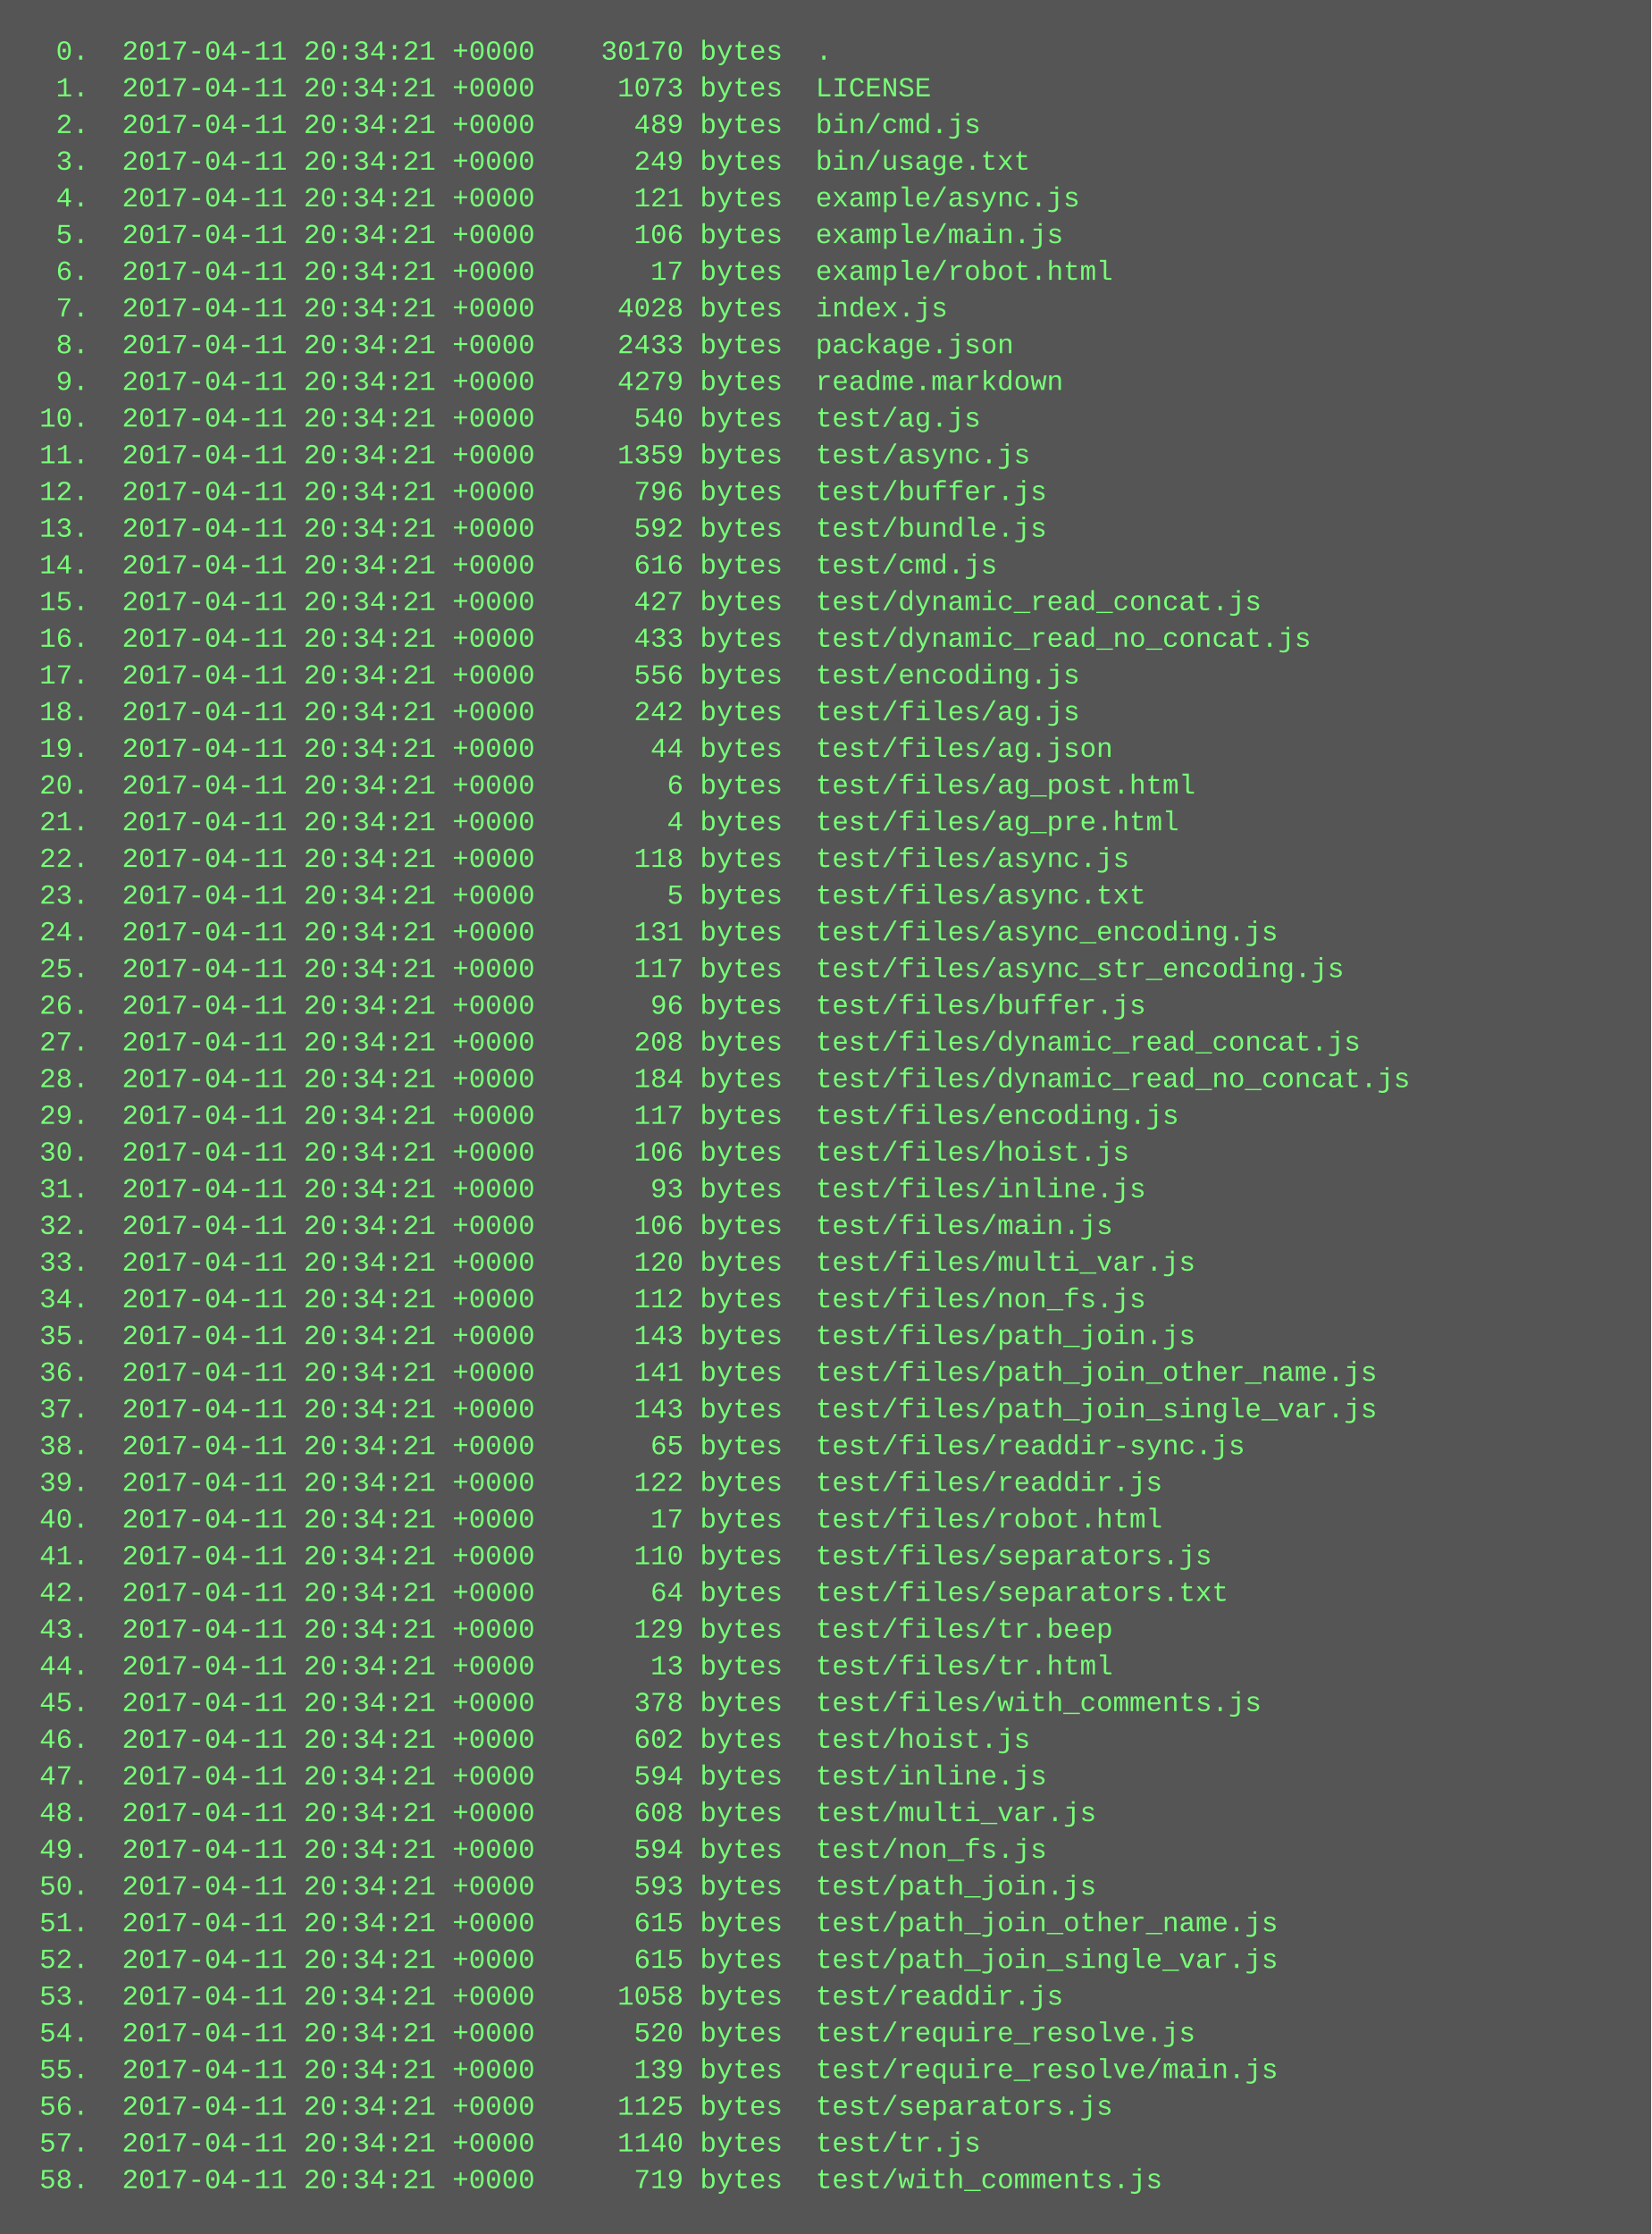
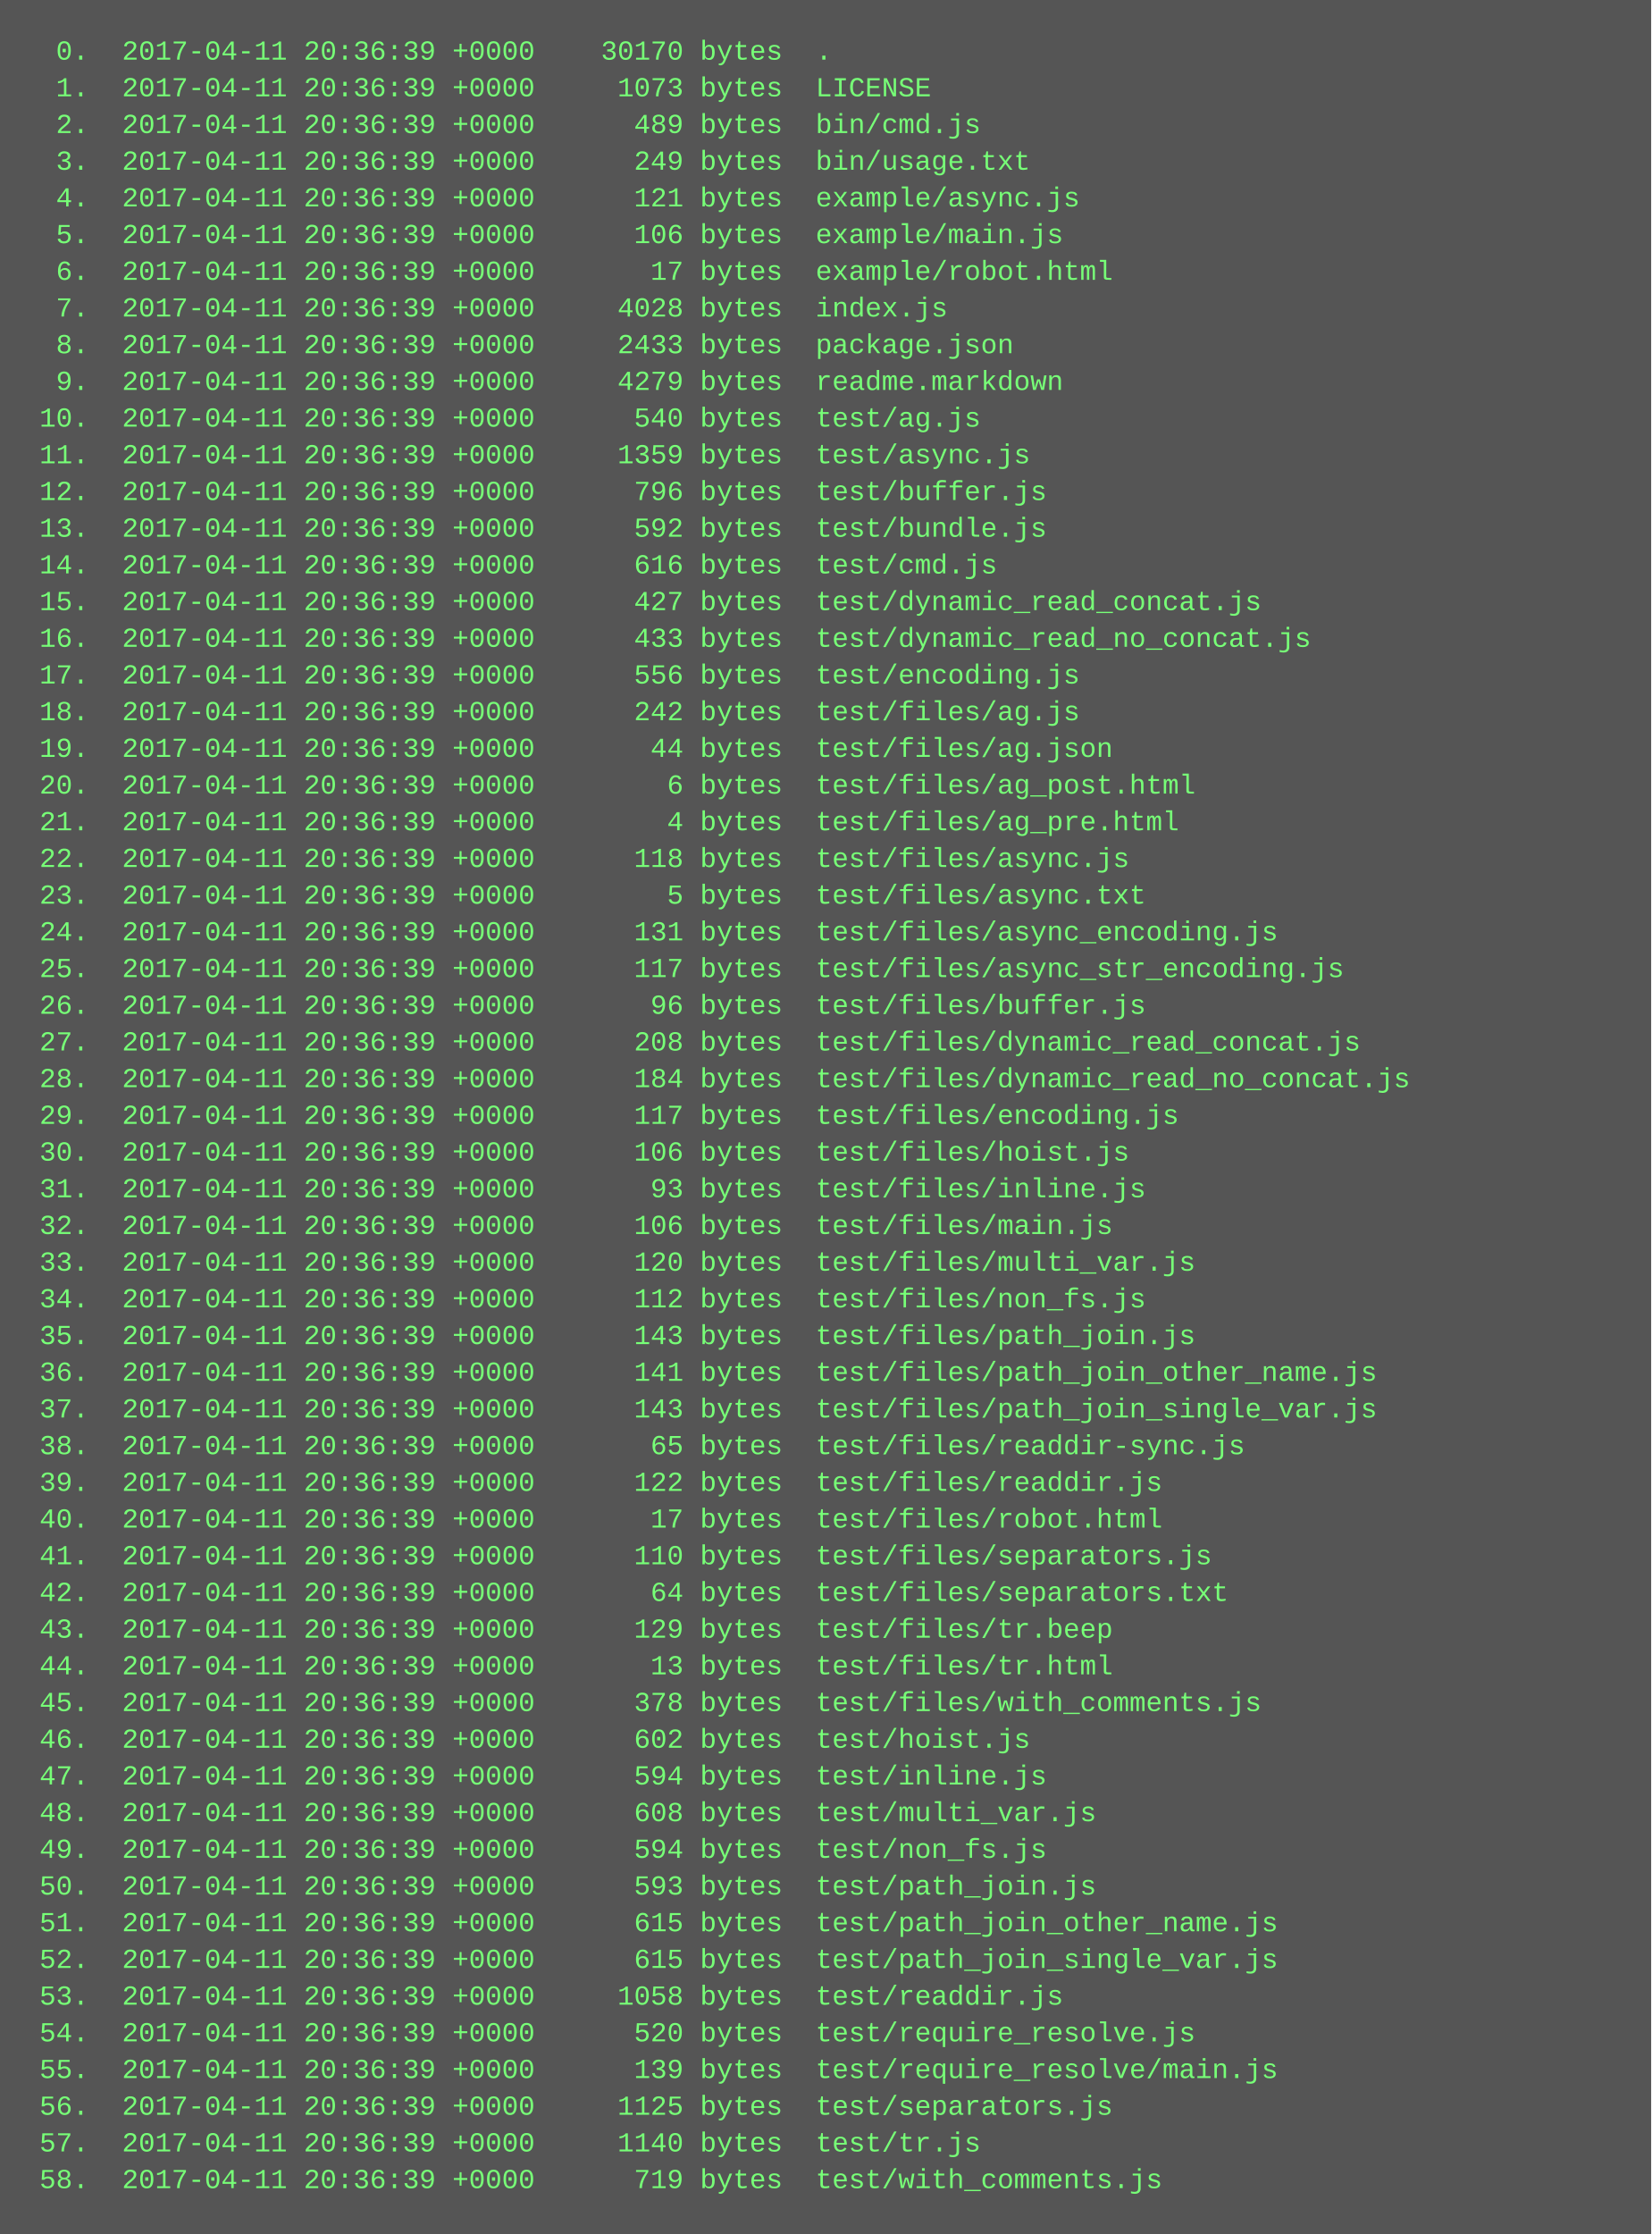
<svg xmlns="http://www.w3.org/2000/svg" height="974" width="720">
  <rect height="974" fill="#555" width="720" />
  <text fill="#7f7" font-family="Courier New" font-size="12" xml:space="preserve">
-     <tspan x="10" y="26">  0.  2017-04-11 20:34:21 +0000    30170 bytes  .</tspan>
-     <tspan x="10" y="42">  1.  2017-04-11 20:34:21 +0000     1073 bytes  LICENSE</tspan>
-     <tspan x="10" y="58">  2.  2017-04-11 20:34:21 +0000      489 bytes  bin/cmd.js</tspan>
-     <tspan x="10" y="74">  3.  2017-04-11 20:34:21 +0000      249 bytes  bin/usage.txt</tspan>
-     <tspan x="10" y="90">  4.  2017-04-11 20:34:21 +0000      121 bytes  example/async.js</tspan>
-     <tspan x="10" y="106">  5.  2017-04-11 20:34:21 +0000      106 bytes  example/main.js</tspan>
-     <tspan x="10" y="122">  6.  2017-04-11 20:34:21 +0000       17 bytes  example/robot.html</tspan>
-     <tspan x="10" y="138">  7.  2017-04-11 20:34:21 +0000     4028 bytes  index.js</tspan>
-     <tspan x="10" y="154">  8.  2017-04-11 20:34:21 +0000     2433 bytes  package.json</tspan>
-     <tspan x="10" y="170">  9.  2017-04-11 20:34:21 +0000     4279 bytes  readme.markdown</tspan>
-     <tspan x="10" y="186"> 10.  2017-04-11 20:34:21 +0000      540 bytes  test/ag.js</tspan>
-     <tspan x="10" y="202"> 11.  2017-04-11 20:34:21 +0000     1359 bytes  test/async.js</tspan>
-     <tspan x="10" y="218"> 12.  2017-04-11 20:34:21 +0000      796 bytes  test/buffer.js</tspan>
-     <tspan x="10" y="234"> 13.  2017-04-11 20:34:21 +0000      592 bytes  test/bundle.js</tspan>
-     <tspan x="10" y="250"> 14.  2017-04-11 20:34:21 +0000      616 bytes  test/cmd.js</tspan>
-     <tspan x="10" y="266"> 15.  2017-04-11 20:34:21 +0000      427 bytes  test/dynamic_read_concat.js</tspan>
-     <tspan x="10" y="282"> 16.  2017-04-11 20:34:21 +0000      433 bytes  test/dynamic_read_no_concat.js</tspan>
-     <tspan x="10" y="298"> 17.  2017-04-11 20:34:21 +0000      556 bytes  test/encoding.js</tspan>
-     <tspan x="10" y="314"> 18.  2017-04-11 20:34:21 +0000      242 bytes  test/files/ag.js</tspan>
-     <tspan x="10" y="330"> 19.  2017-04-11 20:34:21 +0000       44 bytes  test/files/ag.json</tspan>
-     <tspan x="10" y="346"> 20.  2017-04-11 20:34:21 +0000        6 bytes  test/files/ag_post.html</tspan>
-     <tspan x="10" y="362"> 21.  2017-04-11 20:34:21 +0000        4 bytes  test/files/ag_pre.html</tspan>
-     <tspan x="10" y="378"> 22.  2017-04-11 20:34:21 +0000      118 bytes  test/files/async.js</tspan>
-     <tspan x="10" y="394"> 23.  2017-04-11 20:34:21 +0000        5 bytes  test/files/async.txt</tspan>
-     <tspan x="10" y="410"> 24.  2017-04-11 20:34:21 +0000      131 bytes  test/files/async_encoding.js</tspan>
-     <tspan x="10" y="426"> 25.  2017-04-11 20:34:21 +0000      117 bytes  test/files/async_str_encoding.js</tspan>
-     <tspan x="10" y="442"> 26.  2017-04-11 20:34:21 +0000       96 bytes  test/files/buffer.js</tspan>
-     <tspan x="10" y="458"> 27.  2017-04-11 20:34:21 +0000      208 bytes  test/files/dynamic_read_concat.js</tspan>
-     <tspan x="10" y="474"> 28.  2017-04-11 20:34:21 +0000      184 bytes  test/files/dynamic_read_no_concat.js</tspan>
-     <tspan x="10" y="490"> 29.  2017-04-11 20:34:21 +0000      117 bytes  test/files/encoding.js</tspan>
-     <tspan x="10" y="506"> 30.  2017-04-11 20:34:21 +0000      106 bytes  test/files/hoist.js</tspan>
-     <tspan x="10" y="522"> 31.  2017-04-11 20:34:21 +0000       93 bytes  test/files/inline.js</tspan>
-     <tspan x="10" y="538"> 32.  2017-04-11 20:34:21 +0000      106 bytes  test/files/main.js</tspan>
-     <tspan x="10" y="554"> 33.  2017-04-11 20:34:21 +0000      120 bytes  test/files/multi_var.js</tspan>
-     <tspan x="10" y="570"> 34.  2017-04-11 20:34:21 +0000      112 bytes  test/files/non_fs.js</tspan>
-     <tspan x="10" y="586"> 35.  2017-04-11 20:34:21 +0000      143 bytes  test/files/path_join.js</tspan>
-     <tspan x="10" y="602"> 36.  2017-04-11 20:34:21 +0000      141 bytes  test/files/path_join_other_name.js</tspan>
-     <tspan x="10" y="618"> 37.  2017-04-11 20:34:21 +0000      143 bytes  test/files/path_join_single_var.js</tspan>
-     <tspan x="10" y="634"> 38.  2017-04-11 20:34:21 +0000       65 bytes  test/files/readdir-sync.js</tspan>
-     <tspan x="10" y="650"> 39.  2017-04-11 20:34:21 +0000      122 bytes  test/files/readdir.js</tspan>
-     <tspan x="10" y="666"> 40.  2017-04-11 20:34:21 +0000       17 bytes  test/files/robot.html</tspan>
-     <tspan x="10" y="682"> 41.  2017-04-11 20:34:21 +0000      110 bytes  test/files/separators.js</tspan>
-     <tspan x="10" y="698"> 42.  2017-04-11 20:34:21 +0000       64 bytes  test/files/separators.txt</tspan>
-     <tspan x="10" y="714"> 43.  2017-04-11 20:34:21 +0000      129 bytes  test/files/tr.beep</tspan>
-     <tspan x="10" y="730"> 44.  2017-04-11 20:34:21 +0000       13 bytes  test/files/tr.html</tspan>
-     <tspan x="10" y="746"> 45.  2017-04-11 20:34:21 +0000      378 bytes  test/files/with_comments.js</tspan>
-     <tspan x="10" y="762"> 46.  2017-04-11 20:34:21 +0000      602 bytes  test/hoist.js</tspan>
-     <tspan x="10" y="778"> 47.  2017-04-11 20:34:21 +0000      594 bytes  test/inline.js</tspan>
-     <tspan x="10" y="794"> 48.  2017-04-11 20:34:21 +0000      608 bytes  test/multi_var.js</tspan>
-     <tspan x="10" y="810"> 49.  2017-04-11 20:34:21 +0000      594 bytes  test/non_fs.js</tspan>
-     <tspan x="10" y="826"> 50.  2017-04-11 20:34:21 +0000      593 bytes  test/path_join.js</tspan>
-     <tspan x="10" y="842"> 51.  2017-04-11 20:34:21 +0000      615 bytes  test/path_join_other_name.js</tspan>
-     <tspan x="10" y="858"> 52.  2017-04-11 20:34:21 +0000      615 bytes  test/path_join_single_var.js</tspan>
-     <tspan x="10" y="874"> 53.  2017-04-11 20:34:21 +0000     1058 bytes  test/readdir.js</tspan>
-     <tspan x="10" y="890"> 54.  2017-04-11 20:34:21 +0000      520 bytes  test/require_resolve.js</tspan>
-     <tspan x="10" y="906"> 55.  2017-04-11 20:34:21 +0000      139 bytes  test/require_resolve/main.js</tspan>
-     <tspan x="10" y="922"> 56.  2017-04-11 20:34:21 +0000     1125 bytes  test/separators.js</tspan>
-     <tspan x="10" y="938"> 57.  2017-04-11 20:34:21 +0000     1140 bytes  test/tr.js</tspan>
-     <tspan x="10" y="954"> 58.  2017-04-11 20:34:21 +0000      719 bytes  test/with_comments.js</tspan>
+     <tspan x="10" y="26">  0.  2017-04-11 20:36:39 +0000    30170 bytes  .</tspan>
+     <tspan x="10" y="42">  1.  2017-04-11 20:36:39 +0000     1073 bytes  LICENSE</tspan>
+     <tspan x="10" y="58">  2.  2017-04-11 20:36:39 +0000      489 bytes  bin/cmd.js</tspan>
+     <tspan x="10" y="74">  3.  2017-04-11 20:36:39 +0000      249 bytes  bin/usage.txt</tspan>
+     <tspan x="10" y="90">  4.  2017-04-11 20:36:39 +0000      121 bytes  example/async.js</tspan>
+     <tspan x="10" y="106">  5.  2017-04-11 20:36:39 +0000      106 bytes  example/main.js</tspan>
+     <tspan x="10" y="122">  6.  2017-04-11 20:36:39 +0000       17 bytes  example/robot.html</tspan>
+     <tspan x="10" y="138">  7.  2017-04-11 20:36:39 +0000     4028 bytes  index.js</tspan>
+     <tspan x="10" y="154">  8.  2017-04-11 20:36:39 +0000     2433 bytes  package.json</tspan>
+     <tspan x="10" y="170">  9.  2017-04-11 20:36:39 +0000     4279 bytes  readme.markdown</tspan>
+     <tspan x="10" y="186"> 10.  2017-04-11 20:36:39 +0000      540 bytes  test/ag.js</tspan>
+     <tspan x="10" y="202"> 11.  2017-04-11 20:36:39 +0000     1359 bytes  test/async.js</tspan>
+     <tspan x="10" y="218"> 12.  2017-04-11 20:36:39 +0000      796 bytes  test/buffer.js</tspan>
+     <tspan x="10" y="234"> 13.  2017-04-11 20:36:39 +0000      592 bytes  test/bundle.js</tspan>
+     <tspan x="10" y="250"> 14.  2017-04-11 20:36:39 +0000      616 bytes  test/cmd.js</tspan>
+     <tspan x="10" y="266"> 15.  2017-04-11 20:36:39 +0000      427 bytes  test/dynamic_read_concat.js</tspan>
+     <tspan x="10" y="282"> 16.  2017-04-11 20:36:39 +0000      433 bytes  test/dynamic_read_no_concat.js</tspan>
+     <tspan x="10" y="298"> 17.  2017-04-11 20:36:39 +0000      556 bytes  test/encoding.js</tspan>
+     <tspan x="10" y="314"> 18.  2017-04-11 20:36:39 +0000      242 bytes  test/files/ag.js</tspan>
+     <tspan x="10" y="330"> 19.  2017-04-11 20:36:39 +0000       44 bytes  test/files/ag.json</tspan>
+     <tspan x="10" y="346"> 20.  2017-04-11 20:36:39 +0000        6 bytes  test/files/ag_post.html</tspan>
+     <tspan x="10" y="362"> 21.  2017-04-11 20:36:39 +0000        4 bytes  test/files/ag_pre.html</tspan>
+     <tspan x="10" y="378"> 22.  2017-04-11 20:36:39 +0000      118 bytes  test/files/async.js</tspan>
+     <tspan x="10" y="394"> 23.  2017-04-11 20:36:39 +0000        5 bytes  test/files/async.txt</tspan>
+     <tspan x="10" y="410"> 24.  2017-04-11 20:36:39 +0000      131 bytes  test/files/async_encoding.js</tspan>
+     <tspan x="10" y="426"> 25.  2017-04-11 20:36:39 +0000      117 bytes  test/files/async_str_encoding.js</tspan>
+     <tspan x="10" y="442"> 26.  2017-04-11 20:36:39 +0000       96 bytes  test/files/buffer.js</tspan>
+     <tspan x="10" y="458"> 27.  2017-04-11 20:36:39 +0000      208 bytes  test/files/dynamic_read_concat.js</tspan>
+     <tspan x="10" y="474"> 28.  2017-04-11 20:36:39 +0000      184 bytes  test/files/dynamic_read_no_concat.js</tspan>
+     <tspan x="10" y="490"> 29.  2017-04-11 20:36:39 +0000      117 bytes  test/files/encoding.js</tspan>
+     <tspan x="10" y="506"> 30.  2017-04-11 20:36:39 +0000      106 bytes  test/files/hoist.js</tspan>
+     <tspan x="10" y="522"> 31.  2017-04-11 20:36:39 +0000       93 bytes  test/files/inline.js</tspan>
+     <tspan x="10" y="538"> 32.  2017-04-11 20:36:39 +0000      106 bytes  test/files/main.js</tspan>
+     <tspan x="10" y="554"> 33.  2017-04-11 20:36:39 +0000      120 bytes  test/files/multi_var.js</tspan>
+     <tspan x="10" y="570"> 34.  2017-04-11 20:36:39 +0000      112 bytes  test/files/non_fs.js</tspan>
+     <tspan x="10" y="586"> 35.  2017-04-11 20:36:39 +0000      143 bytes  test/files/path_join.js</tspan>
+     <tspan x="10" y="602"> 36.  2017-04-11 20:36:39 +0000      141 bytes  test/files/path_join_other_name.js</tspan>
+     <tspan x="10" y="618"> 37.  2017-04-11 20:36:39 +0000      143 bytes  test/files/path_join_single_var.js</tspan>
+     <tspan x="10" y="634"> 38.  2017-04-11 20:36:39 +0000       65 bytes  test/files/readdir-sync.js</tspan>
+     <tspan x="10" y="650"> 39.  2017-04-11 20:36:39 +0000      122 bytes  test/files/readdir.js</tspan>
+     <tspan x="10" y="666"> 40.  2017-04-11 20:36:39 +0000       17 bytes  test/files/robot.html</tspan>
+     <tspan x="10" y="682"> 41.  2017-04-11 20:36:39 +0000      110 bytes  test/files/separators.js</tspan>
+     <tspan x="10" y="698"> 42.  2017-04-11 20:36:39 +0000       64 bytes  test/files/separators.txt</tspan>
+     <tspan x="10" y="714"> 43.  2017-04-11 20:36:39 +0000      129 bytes  test/files/tr.beep</tspan>
+     <tspan x="10" y="730"> 44.  2017-04-11 20:36:39 +0000       13 bytes  test/files/tr.html</tspan>
+     <tspan x="10" y="746"> 45.  2017-04-11 20:36:39 +0000      378 bytes  test/files/with_comments.js</tspan>
+     <tspan x="10" y="762"> 46.  2017-04-11 20:36:39 +0000      602 bytes  test/hoist.js</tspan>
+     <tspan x="10" y="778"> 47.  2017-04-11 20:36:39 +0000      594 bytes  test/inline.js</tspan>
+     <tspan x="10" y="794"> 48.  2017-04-11 20:36:39 +0000      608 bytes  test/multi_var.js</tspan>
+     <tspan x="10" y="810"> 49.  2017-04-11 20:36:39 +0000      594 bytes  test/non_fs.js</tspan>
+     <tspan x="10" y="826"> 50.  2017-04-11 20:36:39 +0000      593 bytes  test/path_join.js</tspan>
+     <tspan x="10" y="842"> 51.  2017-04-11 20:36:39 +0000      615 bytes  test/path_join_other_name.js</tspan>
+     <tspan x="10" y="858"> 52.  2017-04-11 20:36:39 +0000      615 bytes  test/path_join_single_var.js</tspan>
+     <tspan x="10" y="874"> 53.  2017-04-11 20:36:39 +0000     1058 bytes  test/readdir.js</tspan>
+     <tspan x="10" y="890"> 54.  2017-04-11 20:36:39 +0000      520 bytes  test/require_resolve.js</tspan>
+     <tspan x="10" y="906"> 55.  2017-04-11 20:36:39 +0000      139 bytes  test/require_resolve/main.js</tspan>
+     <tspan x="10" y="922"> 56.  2017-04-11 20:36:39 +0000     1125 bytes  test/separators.js</tspan>
+     <tspan x="10" y="938"> 57.  2017-04-11 20:36:39 +0000     1140 bytes  test/tr.js</tspan>
+     <tspan x="10" y="954"> 58.  2017-04-11 20:36:39 +0000      719 bytes  test/with_comments.js</tspan>
  </text>
</svg>
